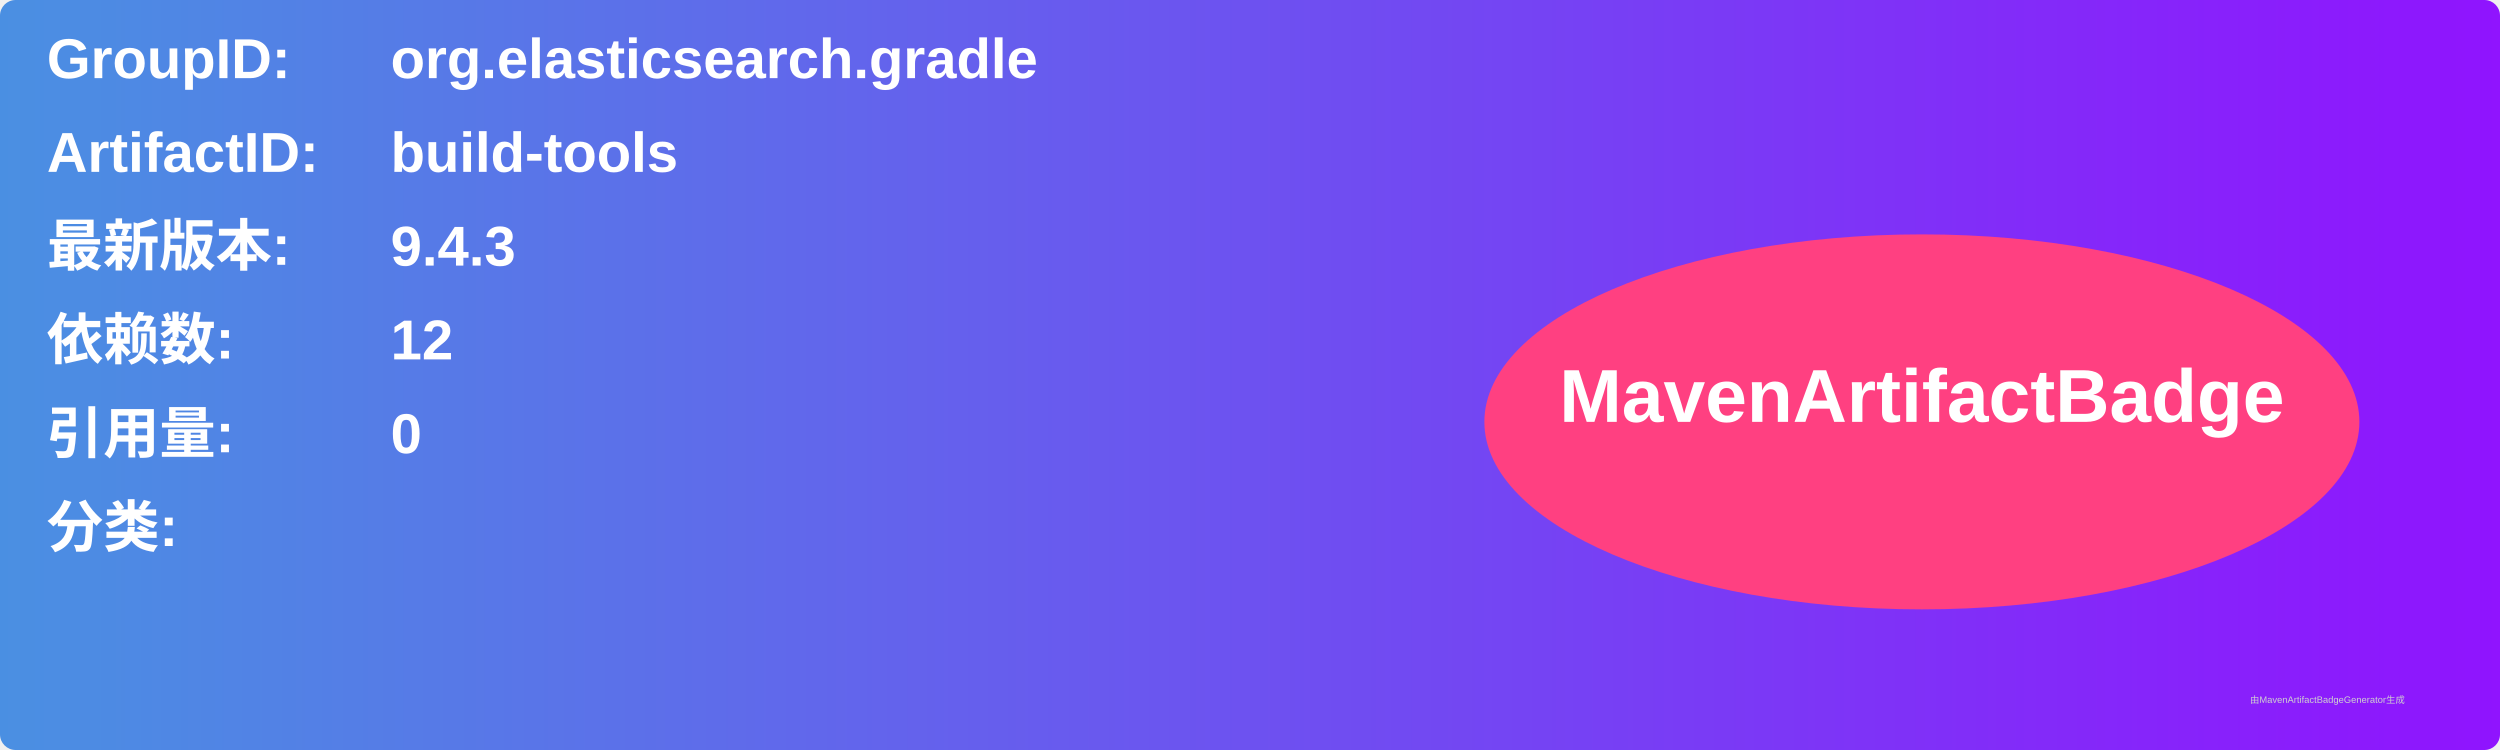
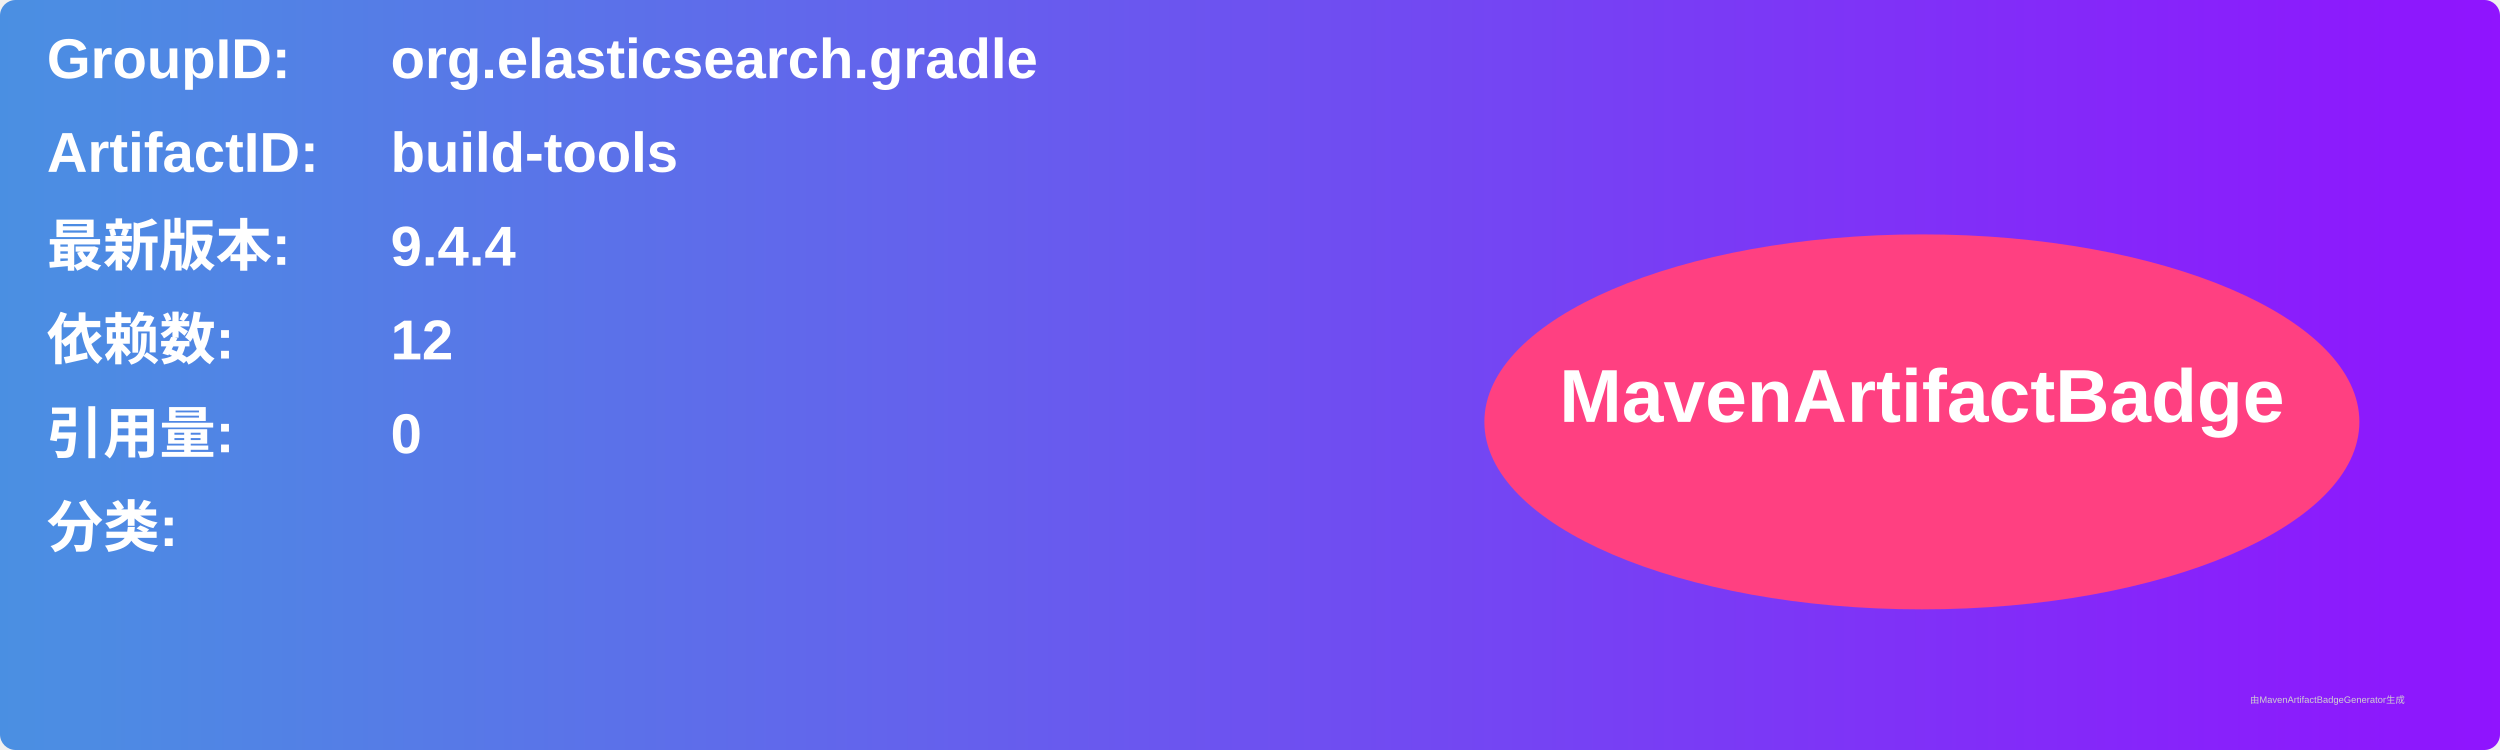
<svg xmlns="http://www.w3.org/2000/svg" width="800" height="240" viewBox="0 0 800 240">
  <linearGradient id="grad" x1="0%" y1="0%" x2="100%" y2="0%">
    <stop offset="0%" stop-color="#4a90e2" />
    <stop offset="100%" stop-color="#9013fe" />
  </linearGradient>
  <rect width="100%" height="100%" rx="5" ry="5" fill="url(#grad)" />
  <g transform="translate(15, 15)">
    <text x="0" y="10" font-family="Arial" font-size="18" fill="white" font-weight="bold" width="260">GroupID:</text>
    <text x="110" y="10" font-family="Arial" font-size="18" fill="white" font-weight="bold" width="460">org.elasticsearch.gradle</text>
    <text x="0" y="40" font-family="Arial" font-size="18" fill="white" font-weight="bold" width="260">ArtifactID:</text>
    <text x="110" y="40" font-family="Arial" font-size="18" fill="white" font-weight="bold" width="460">build-tools</text>
    <text x="0" y="70" font-family="Arial" font-size="18" fill="white" font-weight="bold">最新版本:</text>
    <text x="110" y="70" font-family="Arial" font-size="18" fill="white" font-weight="bold">
-       <tspan font-weight="bold">9.4.3</tspan>
+       <tspan font-weight="bold">9.4.4</tspan>
    </text>
    <text x="0" y="100" font-family="Arial" font-size="18" fill="white" font-weight="bold">依赖数: </text>
    <text x="110" y="100" font-family="Arial" font-size="18" fill="white">
      <tspan font-weight="bold">12</tspan>
    </text>
    <text x="0" y="130" font-family="Arial" font-size="18" fill="white" font-weight="bold">引用量: </text>
    <text x="110" y="130" font-family="Arial" font-size="18" fill="white">
      <tspan font-weight="bold">0</tspan>
    </text>
    <text x="0" y="160" font-family="Arial" font-size="18" fill="white" font-weight="bold">分类:</text>
    <text x="10" y="190" font-family="Arial" font-size="10" fill="white">
      <tspan font-weight="bold" />
    </text>
    <ellipse cx="600" cy="120" rx="140" ry="60" fill="#ff4081" />
    <text x="600" y="120" text-anchor="middle" font-family="Arial" font-size="24" fill="white" font-weight="bold">MavenArtifactBadge</text>
  </g>
  <text x="720" y="225" font-family="Arial" font-size="3" fill="#d0d0d0">由MavenArtifactBadgeGenerator生成</text>
</svg>
